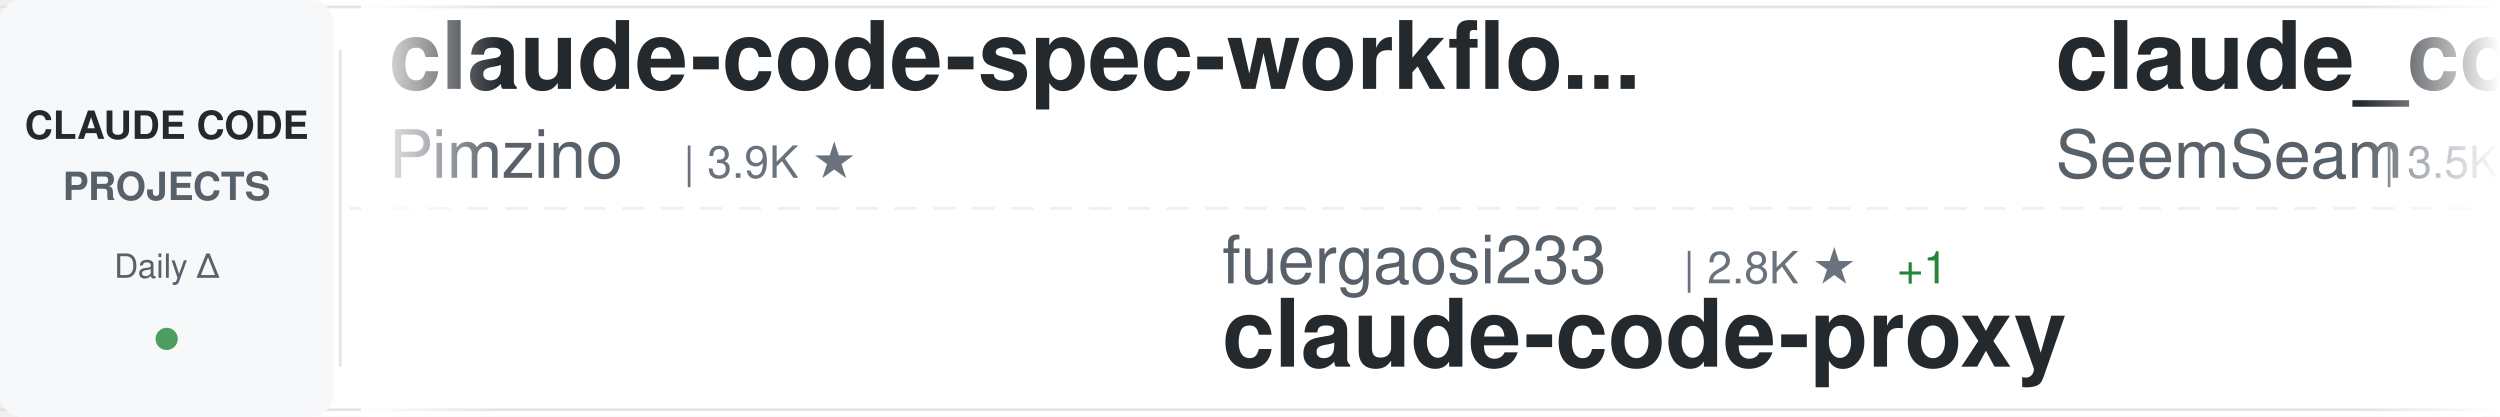
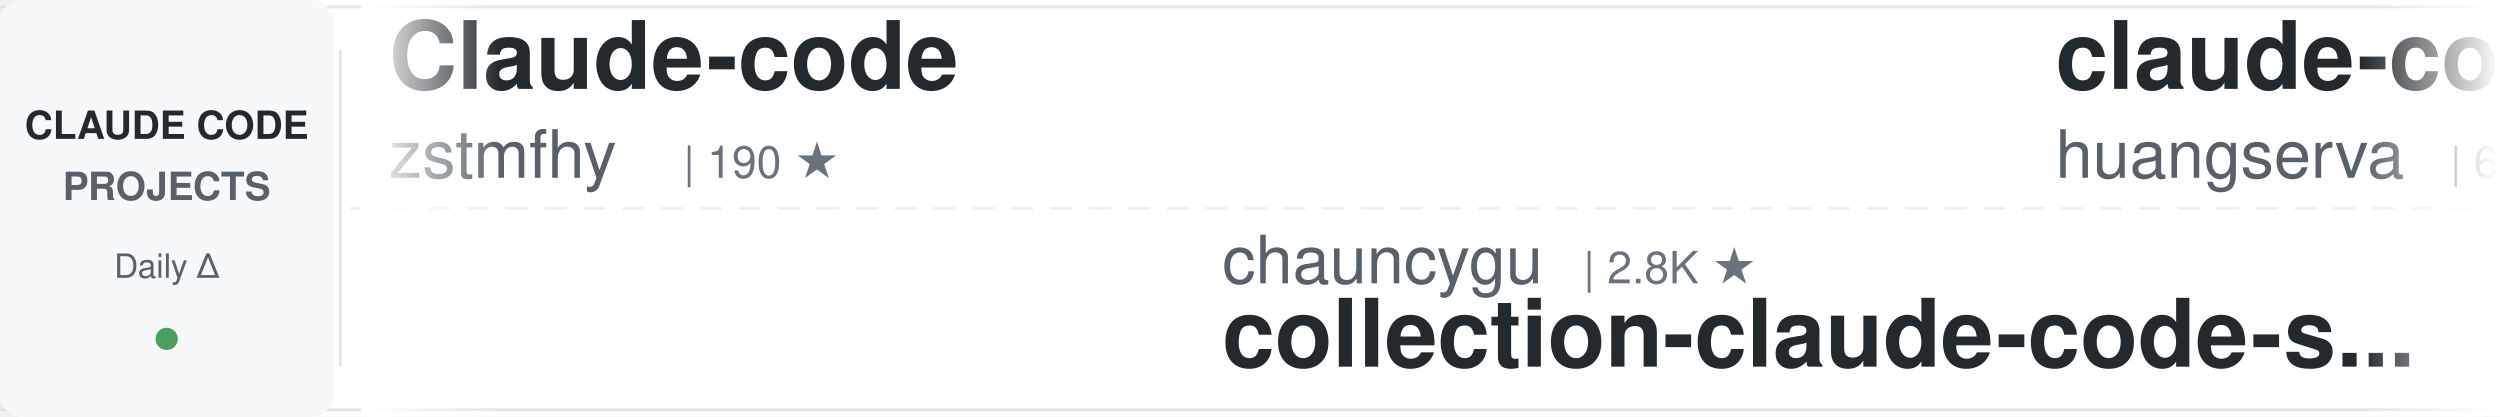
<svg xmlns="http://www.w3.org/2000/svg" width="900" height="150">
  <defs>
    <linearGradient id="awesomeLeftFade" x1="0%" y1="0%" x2="100%" y2="0%">
      <stop offset="0%" style="stop-color:#ffffff;stop-opacity:1" />
      <stop offset="100%" style="stop-color:#ffffff;stop-opacity:0" />
    </linearGradient>
    <linearGradient id="awesomeRightFade" x1="0%" y1="0%" x2="100%" y2="0%">
      <stop offset="0%" style="stop-color:#ffffff;stop-opacity:0" />
      <stop offset="100%" style="stop-color:#ffffff;stop-opacity:1" />
    </linearGradient>
  </defs>
  <rect width="900" height="150" fill="#ffffff" rx="8" />
  <rect x="0" y="2" width="900" height="1" fill="#e1e4e8" />
  <rect x="0" y="147" width="900" height="1" fill="#e1e4e8" />
  <line x1="0" y1="75" x2="900" y2="75" stroke="#e1e4e8" stroke-width="1" stroke-dasharray="8 6" opacity="0.6" />
  <rect x="0" y="0" width="120" height="150" fill="#f6f8fa" rx="8" />
  <text x="60" y="50" font-family="-apple-system, BlinkMacSystemFont, 'Segoe UI', Helvetica, Arial, sans-serif" font-size="14" font-weight="600" fill="#24292e" text-anchor="middle">CLAUDE CODE</text>
  <text x="60" y="72" font-family="-apple-system, BlinkMacSystemFont, 'Segoe UI', Helvetica, Arial, sans-serif" font-size="14" font-weight="600" fill="#586069" text-anchor="middle">PROJECTS</text>
  <text x="60" y="100" font-family="-apple-system, BlinkMacSystemFont, 'Segoe UI', Helvetica, Arial, sans-serif" font-size="12" font-weight="500" fill="#586069" text-anchor="middle">Daily Δ</text>
  <circle cx="60" cy="122" r="4" fill="#22863a" opacity="0.8" />
  <rect x="122" y="18" width="1" height="114" fill="#e1e4e8" />
  <clipPath id="awesomeTickerClip">
    <rect x="130" y="0" width="770" height="150" />
  </clipPath>
  <g clip-path="url(#awesomeTickerClip)">
    <g id="awesomeTickerItems">
      <animateTransform attributeName="transform" attributeType="XML" type="translate" from="0 0" to="-3000 0" dur="54s" repeatCount="indefinite" />
      <g transform="translate(0, 0)">
-         <text x="140" y="32" font-family="-apple-system, BlinkMacSystemFont, 'Segoe UI', Helvetica, Arial, sans-serif" font-size="34" font-weight="600" fill="#24292e">claude-code-spec-workflo...</text>
-         <text x="140" y="64" font-family="-apple-system, BlinkMacSystemFont, 'Segoe UI', Helvetica, Arial, sans-serif" font-size="24" font-weight="400" fill="#586069">Pimzino</text>
-         <text x="246" y="64" font-family="-apple-system, BlinkMacSystemFont, 'Segoe UI', Helvetica, Arial, sans-serif" font-size="16" font-weight="500" fill="#6a737d">| 3.9K ★</text>
+         <text x="140" y="32" font-family="-apple-system, BlinkMacSystemFont, 'Segoe UI', Helvetica, Arial, sans-serif" font-size="34" font-weight="600" fill="#24292e">Claude-code</text>
+         <text x="140" y="64" font-family="-apple-system, BlinkMacSystemFont, 'Segoe UI', Helvetica, Arial, sans-serif" font-size="24" font-weight="400" fill="#586069">zstmfhy</text>
+         <text x="246" y="64" font-family="-apple-system, BlinkMacSystemFont, 'Segoe UI', Helvetica, Arial, sans-serif" font-size="16" font-weight="500" fill="#6a737d">| 190 ★</text>
      </g>
      <g transform="translate(300, 0)">
-         <text x="140" y="102" font-family="-apple-system, BlinkMacSystemFont, 'Segoe UI', Helvetica, Arial, sans-serif" font-size="24" font-weight="400" fill="#586069">fuergaosi233</text>
-         <text x="306" y="102" font-family="-apple-system, BlinkMacSystemFont, 'Segoe UI', Helvetica, Arial, sans-serif" font-size="16" font-weight="500" fill="#6a737d">| 2.8K ★</text>
-         <text x="383" y="102" font-family="-apple-system, BlinkMacSystemFont, 'Segoe UI', Helvetica, Arial, sans-serif" font-size="16" font-weight="500" fill="#22863a"> +1</text>
-         <text x="140" y="132" font-family="-apple-system, BlinkMacSystemFont, 'Segoe UI', Helvetica, Arial, sans-serif" font-size="34" font-weight="600" fill="#24292e">claude-code-proxy</text>
+         <text x="140" y="102" font-family="-apple-system, BlinkMacSystemFont, 'Segoe UI', Helvetica, Arial, sans-serif" font-size="24" font-weight="400" fill="#586069">chauncygu</text>
+         <text x="270" y="102" font-family="-apple-system, BlinkMacSystemFont, 'Segoe UI', Helvetica, Arial, sans-serif" font-size="16" font-weight="500" fill="#6a737d">| 2.8K ★</text>
+         <text x="140" y="132" font-family="-apple-system, BlinkMacSystemFont, 'Segoe UI', Helvetica, Arial, sans-serif" font-size="34" font-weight="600" fill="#24292e">collection-claude-code-s...</text>
      </g>
      <g transform="translate(600, 0)">
-         <text x="140" y="32" font-family="-apple-system, BlinkMacSystemFont, 'Segoe UI', Helvetica, Arial, sans-serif" font-size="34" font-weight="600" fill="#24292e">claude_codex_bridge</text>
-         <text x="140" y="64" font-family="-apple-system, BlinkMacSystemFont, 'Segoe UI', Helvetica, Arial, sans-serif" font-size="24" font-weight="400" fill="#586069">SeemSeam</text>
-         <text x="258" y="64" font-family="-apple-system, BlinkMacSystemFont, 'Segoe UI', Helvetica, Arial, sans-serif" font-size="16" font-weight="500" fill="#6a737d">| 3.5K ★</text>
-         <text x="335" y="64" font-family="-apple-system, BlinkMacSystemFont, 'Segoe UI', Helvetica, Arial, sans-serif" font-size="16" font-weight="500" fill="#cb2431"> -1</text>
+         <text x="140" y="32" font-family="-apple-system, BlinkMacSystemFont, 'Segoe UI', Helvetica, Arial, sans-serif" font-size="34" font-weight="600" fill="#24292e">claude-code-cli</text>
+         <text x="140" y="64" font-family="-apple-system, BlinkMacSystemFont, 'Segoe UI', Helvetica, Arial, sans-serif" font-size="24" font-weight="400" fill="#586069">huangserva</text>
+         <text x="282" y="64" font-family="-apple-system, BlinkMacSystemFont, 'Segoe UI', Helvetica, Arial, sans-serif" font-size="16" font-weight="500" fill="#6a737d">| 626 ★</text>
      </g>
      <g transform="translate(900, 0)">
-         <text x="140" y="102" font-family="-apple-system, BlinkMacSystemFont, 'Segoe UI', Helvetica, Arial, sans-serif" font-size="24" font-weight="400" fill="#586069">anthropics</text>
-         <text x="282" y="102" font-family="-apple-system, BlinkMacSystemFont, 'Segoe UI', Helvetica, Arial, sans-serif" font-size="16" font-weight="500" fill="#6a737d">| 8.8K ★</text>
-         <text x="359" y="102" font-family="-apple-system, BlinkMacSystemFont, 'Segoe UI', Helvetica, Arial, sans-serif" font-size="16" font-weight="500" fill="#22863a"> +2</text>
-         <text x="140" y="132" font-family="-apple-system, BlinkMacSystemFont, 'Segoe UI', Helvetica, Arial, sans-serif" font-size="34" font-weight="600" fill="#24292e">claude-code-action</text>
+         <text x="140" y="102" font-family="-apple-system, BlinkMacSystemFont, 'Segoe UI', Helvetica, Arial, sans-serif" font-size="24" font-weight="400" fill="#586069">ChrisWiles</text>
+         <text x="282" y="102" font-family="-apple-system, BlinkMacSystemFont, 'Segoe UI', Helvetica, Arial, sans-serif" font-size="16" font-weight="500" fill="#6a737d">| 6.0K ★</text>
+         <text x="140" y="132" font-family="-apple-system, BlinkMacSystemFont, 'Segoe UI', Helvetica, Arial, sans-serif" font-size="34" font-weight="600" fill="#24292e">claude-code-showcase</text>
      </g>
      <g transform="translate(1200, 0)">
-         <text x="140" y="32" font-family="-apple-system, BlinkMacSystemFont, 'Segoe UI', Helvetica, Arial, sans-serif" font-size="34" font-weight="600" fill="#24292e">Claude-code</text>
-         <text x="140" y="64" font-family="-apple-system, BlinkMacSystemFont, 'Segoe UI', Helvetica, Arial, sans-serif" font-size="24" font-weight="400" fill="#586069">fazxes</text>
-         <text x="234" y="64" font-family="-apple-system, BlinkMacSystemFont, 'Segoe UI', Helvetica, Arial, sans-serif" font-size="16" font-weight="500" fill="#6a737d">| 233 ★</text>
+         <text x="140" y="32" font-family="-apple-system, BlinkMacSystemFont, 'Segoe UI', Helvetica, Arial, sans-serif" font-size="34" font-weight="600" fill="#24292e">claude-code</text>
+         <text x="140" y="64" font-family="-apple-system, BlinkMacSystemFont, 'Segoe UI', Helvetica, Arial, sans-serif" font-size="24" font-weight="400" fill="#586069">mehmoodosman</text>
+         <text x="306" y="64" font-family="-apple-system, BlinkMacSystemFont, 'Segoe UI', Helvetica, Arial, sans-serif" font-size="16" font-weight="500" fill="#6a737d">| 173 ★</text>
      </g>
      <g transform="translate(1500, 0)">
-         <text x="140" y="102" font-family="-apple-system, BlinkMacSystemFont, 'Segoe UI', Helvetica, Arial, sans-serif" font-size="24" font-weight="400" fill="#586069">feiskyer</text>
-         <text x="258" y="102" font-family="-apple-system, BlinkMacSystemFont, 'Segoe UI', Helvetica, Arial, sans-serif" font-size="16" font-weight="500" fill="#6a737d">| 1.6K ★</text>
-         <text x="140" y="132" font-family="-apple-system, BlinkMacSystemFont, 'Segoe UI', Helvetica, Arial, sans-serif" font-size="34" font-weight="600" fill="#24292e">claude-code-settings</text>
+         <text x="140" y="102" font-family="-apple-system, BlinkMacSystemFont, 'Segoe UI', Helvetica, Arial, sans-serif" font-size="24" font-weight="400" fill="#586069">SeemSeam</text>
+         <text x="258" y="102" font-family="-apple-system, BlinkMacSystemFont, 'Segoe UI', Helvetica, Arial, sans-serif" font-size="16" font-weight="500" fill="#6a737d">| 3.5K ★</text>
+         <text x="335" y="102" font-family="-apple-system, BlinkMacSystemFont, 'Segoe UI', Helvetica, Arial, sans-serif" font-size="16" font-weight="500" fill="#22863a"> +1</text>
+         <text x="140" y="132" font-family="-apple-system, BlinkMacSystemFont, 'Segoe UI', Helvetica, Arial, sans-serif" font-size="34" font-weight="600" fill="#24292e">claude_codex_bridge</text>
      </g>
      <g transform="translate(1800, 0)">
-         <text x="140" y="32" font-family="-apple-system, BlinkMacSystemFont, 'Segoe UI', Helvetica, Arial, sans-serif" font-size="34" font-weight="600" fill="#24292e">claude_code_src</text>
-         <text x="140" y="64" font-family="-apple-system, BlinkMacSystemFont, 'Segoe UI', Helvetica, Arial, sans-serif" font-size="24" font-weight="400" fill="#586069">ponponon</text>
-         <text x="258" y="64" font-family="-apple-system, BlinkMacSystemFont, 'Segoe UI', Helvetica, Arial, sans-serif" font-size="16" font-weight="500" fill="#6a737d">| 2.3K ★</text>
+         <text x="140" y="32" font-family="-apple-system, BlinkMacSystemFont, 'Segoe UI', Helvetica, Arial, sans-serif" font-size="34" font-weight="600" fill="#24292e">claude-code</text>
+         <text x="140" y="64" font-family="-apple-system, BlinkMacSystemFont, 'Segoe UI', Helvetica, Arial, sans-serif" font-size="24" font-weight="400" fill="#586069">tanbiralam</text>
+         <text x="282" y="64" font-family="-apple-system, BlinkMacSystemFont, 'Segoe UI', Helvetica, Arial, sans-serif" font-size="16" font-weight="500" fill="#6a737d">| 2.2K ★</text>
+         <text x="359" y="64" font-family="-apple-system, BlinkMacSystemFont, 'Segoe UI', Helvetica, Arial, sans-serif" font-size="16" font-weight="500" fill="#22863a"> +1</text>
      </g>
      <g transform="translate(2100, 0)">
-         <text x="140" y="102" font-family="-apple-system, BlinkMacSystemFont, 'Segoe UI', Helvetica, Arial, sans-serif" font-size="24" font-weight="400" fill="#586069">ding113</text>
-         <text x="246" y="102" font-family="-apple-system, BlinkMacSystemFont, 'Segoe UI', Helvetica, Arial, sans-serif" font-size="16" font-weight="500" fill="#6a737d">| 3.3K ★</text>
-         <text x="140" y="132" font-family="-apple-system, BlinkMacSystemFont, 'Segoe UI', Helvetica, Arial, sans-serif" font-size="34" font-weight="600" fill="#24292e">claude-code-hub</text>
+         <text x="140" y="102" font-family="-apple-system, BlinkMacSystemFont, 'Segoe UI', Helvetica, Arial, sans-serif" font-size="24" font-weight="400" fill="#586069">Windy3f3f3f3f</text>
+         <text x="318" y="102" font-family="-apple-system, BlinkMacSystemFont, 'Segoe UI', Helvetica, Arial, sans-serif" font-size="16" font-weight="500" fill="#6a737d">| 2.6K ★</text>
+         <text x="140" y="132" font-family="-apple-system, BlinkMacSystemFont, 'Segoe UI', Helvetica, Arial, sans-serif" font-size="34" font-weight="600" fill="#24292e">claude-code-from-scratch</text>
      </g>
      <g transform="translate(2400, 0)">
-         <text x="140" y="32" font-family="-apple-system, BlinkMacSystemFont, 'Segoe UI', Helvetica, Arial, sans-serif" font-size="34" font-weight="600" fill="#24292e">skills</text>
+         <text x="140" y="32" font-family="-apple-system, BlinkMacSystemFont, 'Segoe UI', Helvetica, Arial, sans-serif" font-size="34" font-weight="600" fill="#24292e">claude-code-action</text>
        <text x="140" y="64" font-family="-apple-system, BlinkMacSystemFont, 'Segoe UI', Helvetica, Arial, sans-serif" font-size="24" font-weight="400" fill="#586069">anthropics</text>
-         <text x="282" y="64" font-family="-apple-system, BlinkMacSystemFont, 'Segoe UI', Helvetica, Arial, sans-serif" font-size="16" font-weight="500" fill="#6a737d">| 172.6K ★</text>
-         <text x="377" y="64" font-family="-apple-system, BlinkMacSystemFont, 'Segoe UI', Helvetica, Arial, sans-serif" font-size="16" font-weight="500" fill="#22863a"> +39</text>
+         <text x="282" y="64" font-family="-apple-system, BlinkMacSystemFont, 'Segoe UI', Helvetica, Arial, sans-serif" font-size="16" font-weight="500" fill="#6a737d">| 8.8K ★</text>
+         <text x="359" y="64" font-family="-apple-system, BlinkMacSystemFont, 'Segoe UI', Helvetica, Arial, sans-serif" font-size="16" font-weight="500" fill="#22863a"> +1</text>
      </g>
      <g transform="translate(2700, 0)">
-         <text x="140" y="102" font-family="-apple-system, BlinkMacSystemFont, 'Segoe UI', Helvetica, Arial, sans-serif" font-size="24" font-weight="400" fill="#586069">OneRedOak</text>
-         <text x="270" y="102" font-family="-apple-system, BlinkMacSystemFont, 'Segoe UI', Helvetica, Arial, sans-serif" font-size="16" font-weight="500" fill="#6a737d">| 3.9K ★</text>
-         <text x="140" y="132" font-family="-apple-system, BlinkMacSystemFont, 'Segoe UI', Helvetica, Arial, sans-serif" font-size="34" font-weight="600" fill="#24292e">claude-code-workflows</text>
+         <text x="140" y="102" font-family="-apple-system, BlinkMacSystemFont, 'Segoe UI', Helvetica, Arial, sans-serif" font-size="24" font-weight="400" fill="#586069">zebbern</text>
+         <text x="246" y="102" font-family="-apple-system, BlinkMacSystemFont, 'Segoe UI', Helvetica, Arial, sans-serif" font-size="16" font-weight="500" fill="#6a737d">| 4.6K ★</text>
+         <text x="140" y="132" font-family="-apple-system, BlinkMacSystemFont, 'Segoe UI', Helvetica, Arial, sans-serif" font-size="34" font-weight="600" fill="#24292e">claude-code-guide</text>
      </g>
      <g transform="translate(3000, 0)">
-         <text x="140" y="32" font-family="-apple-system, BlinkMacSystemFont, 'Segoe UI', Helvetica, Arial, sans-serif" font-size="34" font-weight="600" fill="#24292e">claude-code-spec-workflo...</text>
-         <text x="140" y="64" font-family="-apple-system, BlinkMacSystemFont, 'Segoe UI', Helvetica, Arial, sans-serif" font-size="24" font-weight="400" fill="#586069">Pimzino</text>
-         <text x="246" y="64" font-family="-apple-system, BlinkMacSystemFont, 'Segoe UI', Helvetica, Arial, sans-serif" font-size="16" font-weight="500" fill="#6a737d">| 3.9K ★</text>
+         <text x="140" y="32" font-family="-apple-system, BlinkMacSystemFont, 'Segoe UI', Helvetica, Arial, sans-serif" font-size="34" font-weight="600" fill="#24292e">Claude-code</text>
+         <text x="140" y="64" font-family="-apple-system, BlinkMacSystemFont, 'Segoe UI', Helvetica, Arial, sans-serif" font-size="24" font-weight="400" fill="#586069">zstmfhy</text>
+         <text x="246" y="64" font-family="-apple-system, BlinkMacSystemFont, 'Segoe UI', Helvetica, Arial, sans-serif" font-size="16" font-weight="500" fill="#6a737d">| 190 ★</text>
      </g>
      <g transform="translate(3300, 0)">
-         <text x="140" y="102" font-family="-apple-system, BlinkMacSystemFont, 'Segoe UI', Helvetica, Arial, sans-serif" font-size="24" font-weight="400" fill="#586069">fuergaosi233</text>
-         <text x="306" y="102" font-family="-apple-system, BlinkMacSystemFont, 'Segoe UI', Helvetica, Arial, sans-serif" font-size="16" font-weight="500" fill="#6a737d">| 2.8K ★</text>
-         <text x="383" y="102" font-family="-apple-system, BlinkMacSystemFont, 'Segoe UI', Helvetica, Arial, sans-serif" font-size="16" font-weight="500" fill="#22863a"> +1</text>
-         <text x="140" y="132" font-family="-apple-system, BlinkMacSystemFont, 'Segoe UI', Helvetica, Arial, sans-serif" font-size="34" font-weight="600" fill="#24292e">claude-code-proxy</text>
+         <text x="140" y="102" font-family="-apple-system, BlinkMacSystemFont, 'Segoe UI', Helvetica, Arial, sans-serif" font-size="24" font-weight="400" fill="#586069">chauncygu</text>
+         <text x="270" y="102" font-family="-apple-system, BlinkMacSystemFont, 'Segoe UI', Helvetica, Arial, sans-serif" font-size="16" font-weight="500" fill="#6a737d">| 2.8K ★</text>
+         <text x="140" y="132" font-family="-apple-system, BlinkMacSystemFont, 'Segoe UI', Helvetica, Arial, sans-serif" font-size="34" font-weight="600" fill="#24292e">collection-claude-code-s...</text>
      </g>
      <g transform="translate(3600, 0)">
-         <text x="140" y="32" font-family="-apple-system, BlinkMacSystemFont, 'Segoe UI', Helvetica, Arial, sans-serif" font-size="34" font-weight="600" fill="#24292e">claude_codex_bridge</text>
-         <text x="140" y="64" font-family="-apple-system, BlinkMacSystemFont, 'Segoe UI', Helvetica, Arial, sans-serif" font-size="24" font-weight="400" fill="#586069">SeemSeam</text>
-         <text x="258" y="64" font-family="-apple-system, BlinkMacSystemFont, 'Segoe UI', Helvetica, Arial, sans-serif" font-size="16" font-weight="500" fill="#6a737d">| 3.5K ★</text>
-         <text x="335" y="64" font-family="-apple-system, BlinkMacSystemFont, 'Segoe UI', Helvetica, Arial, sans-serif" font-size="16" font-weight="500" fill="#cb2431"> -1</text>
+         <text x="140" y="32" font-family="-apple-system, BlinkMacSystemFont, 'Segoe UI', Helvetica, Arial, sans-serif" font-size="34" font-weight="600" fill="#24292e">claude-code-cli</text>
+         <text x="140" y="64" font-family="-apple-system, BlinkMacSystemFont, 'Segoe UI', Helvetica, Arial, sans-serif" font-size="24" font-weight="400" fill="#586069">huangserva</text>
+         <text x="282" y="64" font-family="-apple-system, BlinkMacSystemFont, 'Segoe UI', Helvetica, Arial, sans-serif" font-size="16" font-weight="500" fill="#6a737d">| 626 ★</text>
      </g>
      <g transform="translate(3900, 0)">
-         <text x="140" y="102" font-family="-apple-system, BlinkMacSystemFont, 'Segoe UI', Helvetica, Arial, sans-serif" font-size="24" font-weight="400" fill="#586069">anthropics</text>
-         <text x="282" y="102" font-family="-apple-system, BlinkMacSystemFont, 'Segoe UI', Helvetica, Arial, sans-serif" font-size="16" font-weight="500" fill="#6a737d">| 8.8K ★</text>
-         <text x="359" y="102" font-family="-apple-system, BlinkMacSystemFont, 'Segoe UI', Helvetica, Arial, sans-serif" font-size="16" font-weight="500" fill="#22863a"> +2</text>
-         <text x="140" y="132" font-family="-apple-system, BlinkMacSystemFont, 'Segoe UI', Helvetica, Arial, sans-serif" font-size="34" font-weight="600" fill="#24292e">claude-code-action</text>
+         <text x="140" y="102" font-family="-apple-system, BlinkMacSystemFont, 'Segoe UI', Helvetica, Arial, sans-serif" font-size="24" font-weight="400" fill="#586069">ChrisWiles</text>
+         <text x="282" y="102" font-family="-apple-system, BlinkMacSystemFont, 'Segoe UI', Helvetica, Arial, sans-serif" font-size="16" font-weight="500" fill="#6a737d">| 6.0K ★</text>
+         <text x="140" y="132" font-family="-apple-system, BlinkMacSystemFont, 'Segoe UI', Helvetica, Arial, sans-serif" font-size="34" font-weight="600" fill="#24292e">claude-code-showcase</text>
      </g>
    </g>
  </g>
  <rect x="130" y="0" width="50" height="150" fill="url(#awesomeLeftFade)" />
  <rect x="850" y="0" width="50" height="150" fill="url(#awesomeRightFade)" />
</svg>
